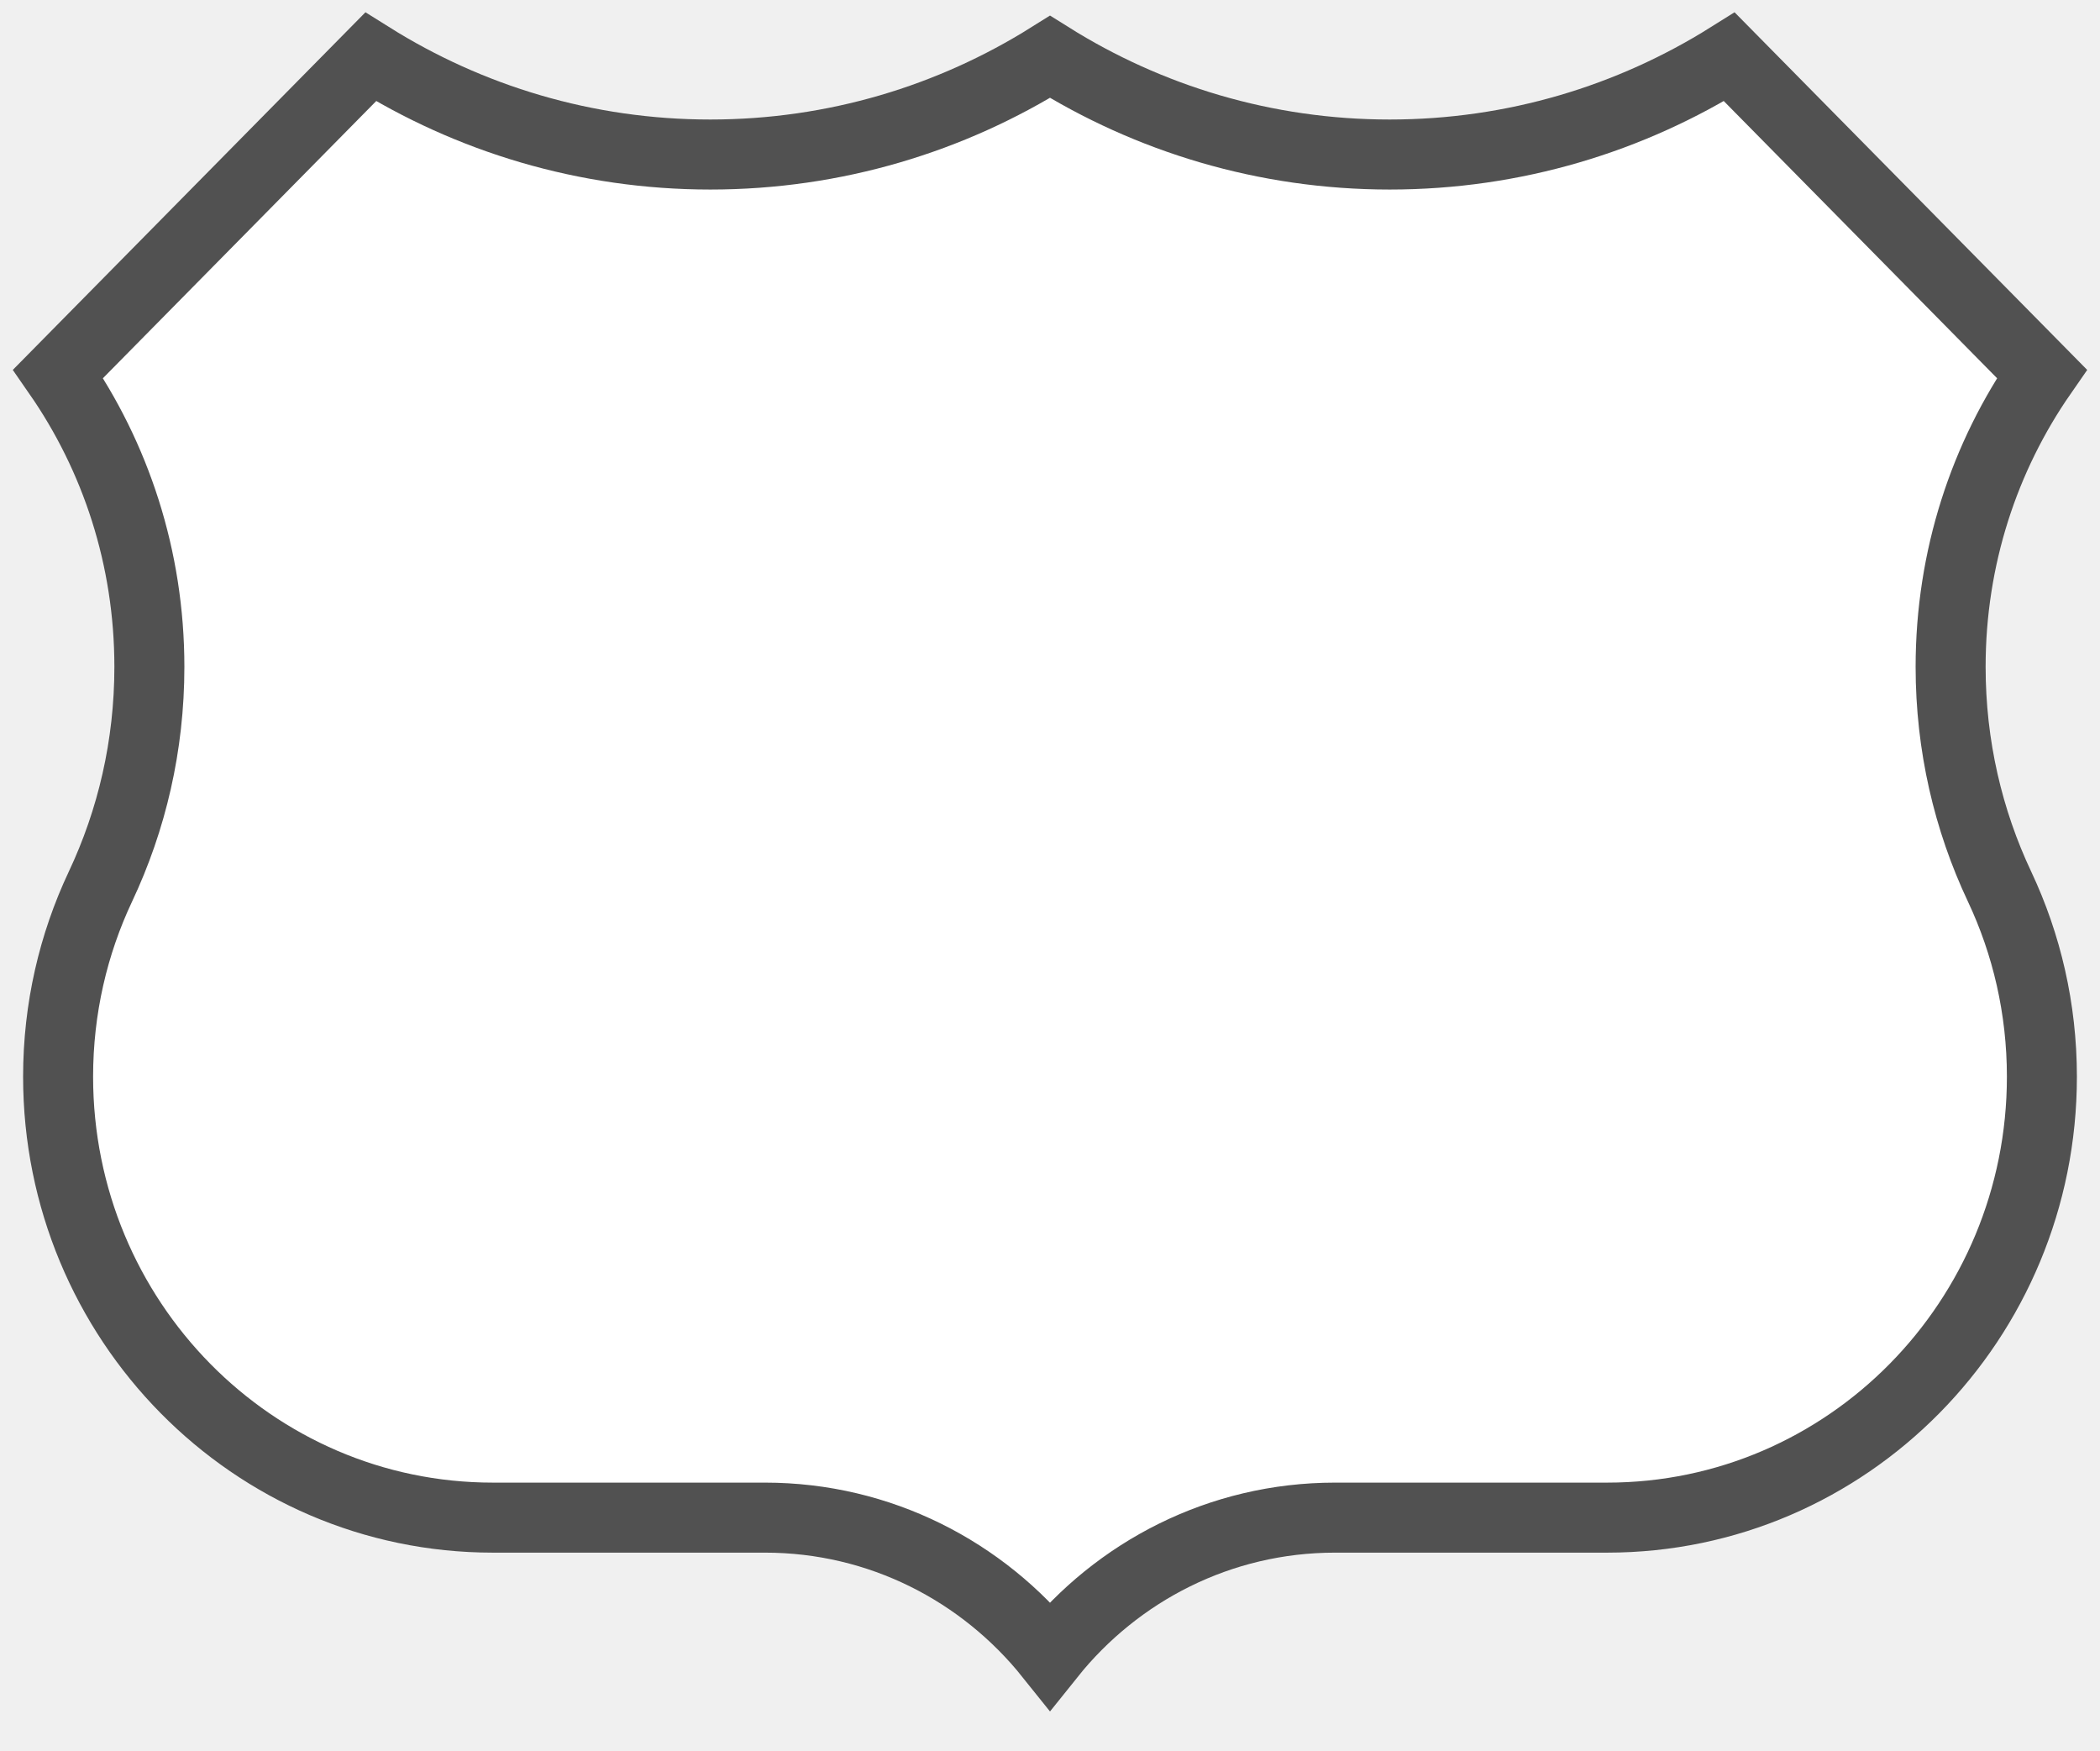
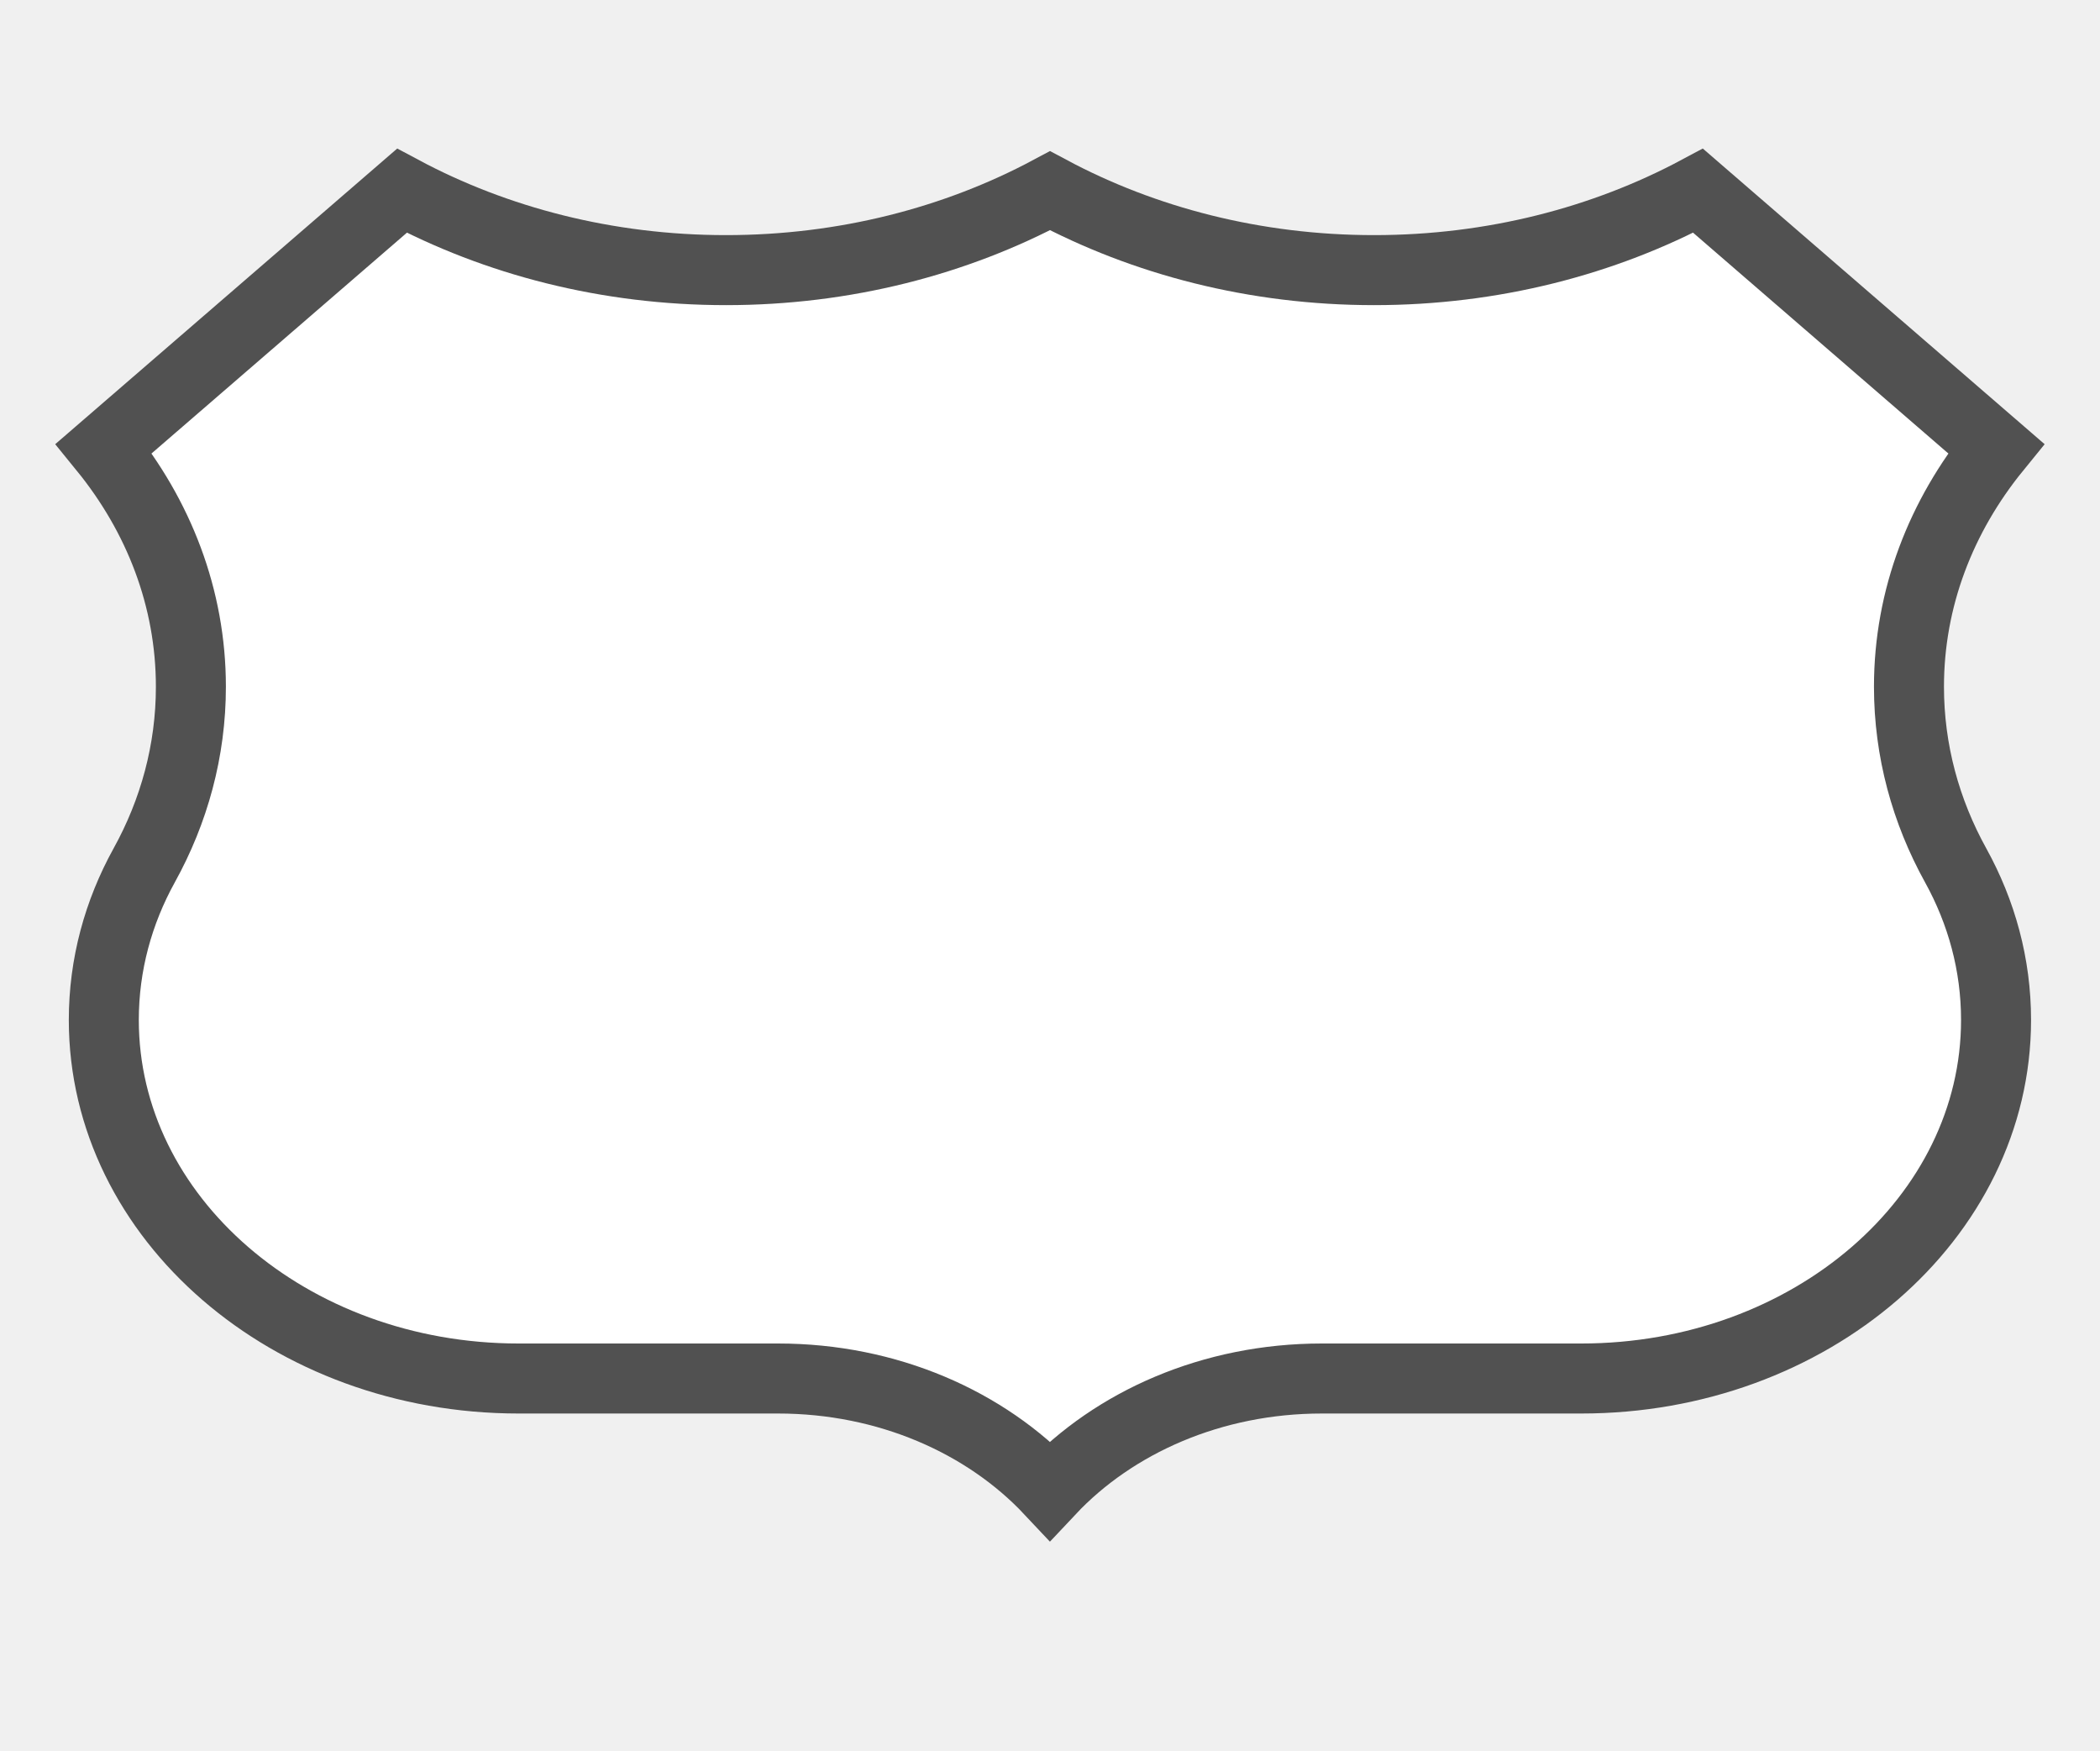
<svg xmlns="http://www.w3.org/2000/svg" version="1.1" id="Слой_1" x="0px" y="0px" width="30" height="25" viewBox="0 0 30 25" enable-background="new 0 0 17.143 17.17" xml:space="preserve">
  <defs id="defs11" />
-   <path id="path11" d="M 15,0.812 C 13.59,1.696 11.927,2.207 10.147,2.207 8.367,2.207 6.705,1.696 5.295,0.812 L 0.83,5.339 C 1.652,6.523 2.134,7.966 2.134,9.524 c 0,1.124 -0.251,2.189 -0.7,3.14 -0.387,0.821 -0.604,1.741 -0.604,2.713 0,3.478 2.781,6.298 6.211,6.298 l 3.887,0 c 1.644,0 3.111,0.767 4.072,1.968 0.961,-1.201 2.428,-1.968 4.072,-1.968 l 3.887,0 c 3.431,0 6.211,-2.82 6.211,-6.298 0,-0.971 -0.217,-1.891 -0.604,-2.713 -0.449,-0.951 -0.7,-2.015 -0.7,-3.14 0,-1.558 0.482,-3.001 1.304,-4.185 L 24.705,0.812 C 23.295,1.696 21.633,2.207 19.853,2.207 18.073,2.207 16.41,1.696 15,0.812 Z" style="color:#000000;clip-rule:evenodd;display:inline;overflow:visible;visibility:visible;opacity:1;isolation:auto;mix-blend-mode:normal;color-interpolation:sRGB;color-interpolation-filters:linearRGB;solid-color:#000000;solid-opacity:1;fill:#ffffff;fill-opacity:1;fill-rule:evenodd;stroke:#515151;stroke-width:1;stroke-linecap:butt;stroke-linejoin:miter;stroke-miterlimit:4;stroke-dasharray:none;stroke-dashoffset:0;stroke-opacity:1;color-rendering:auto;image-rendering:auto;shape-rendering:auto;text-rendering:auto;enable-background:accumulate" />
+   <path id="path11" d="m 15,2.724 c -1.345,0.719 -2.931,1.134 -4.629,1.134 -1.698,0 -3.284,-0.415 -4.629,-1.134 l -4.259,3.681 c 0.784,0.963 1.244,2.136 1.244,3.403 0,0.914 -0.24,1.78 -0.668,2.553 -0.369,0.668 -0.576,1.416 -0.576,2.206 0,2.828 2.653,5.121 5.925,5.121 l 3.707,0 c 1.568,0 2.967,0.624 3.884,1.6 0.917,-0.976 2.316,-1.6 3.884,-1.6 l 3.707,0 c 3.272,0 5.925,-2.293 5.925,-5.121 0,-0.79 -0.207,-1.538 -0.576,-2.206 -0.428,-0.773 -0.668,-1.639 -0.668,-2.553 0,-1.267 0.46,-2.44 1.244,-3.403 L 24.258,2.724 c -1.345,0.719 -2.931,1.134 -4.629,1.134 -1.698,0 -3.284,-0.415 -4.629,-1.134 z" style="color:#000000;clip-rule:evenodd;display:inline;overflow:visible;visibility:visible;opacity:1;isolation:auto;mix-blend-mode:normal;color-interpolation:sRGB;color-interpolation-filters:linearRGB;solid-color:#000000;solid-opacity:1;fill:#ffffff;fill-opacity:1;fill-rule:evenodd;stroke:#515151;stroke-width:1;stroke-linecap:butt;stroke-linejoin:miter;stroke-miterlimit:4;stroke-dasharray:none;stroke-dashoffset:0;stroke-opacity:1;color-rendering:auto;image-rendering:auto;shape-rendering:auto;text-rendering:auto;enable-background:accumulate" />
</svg>
